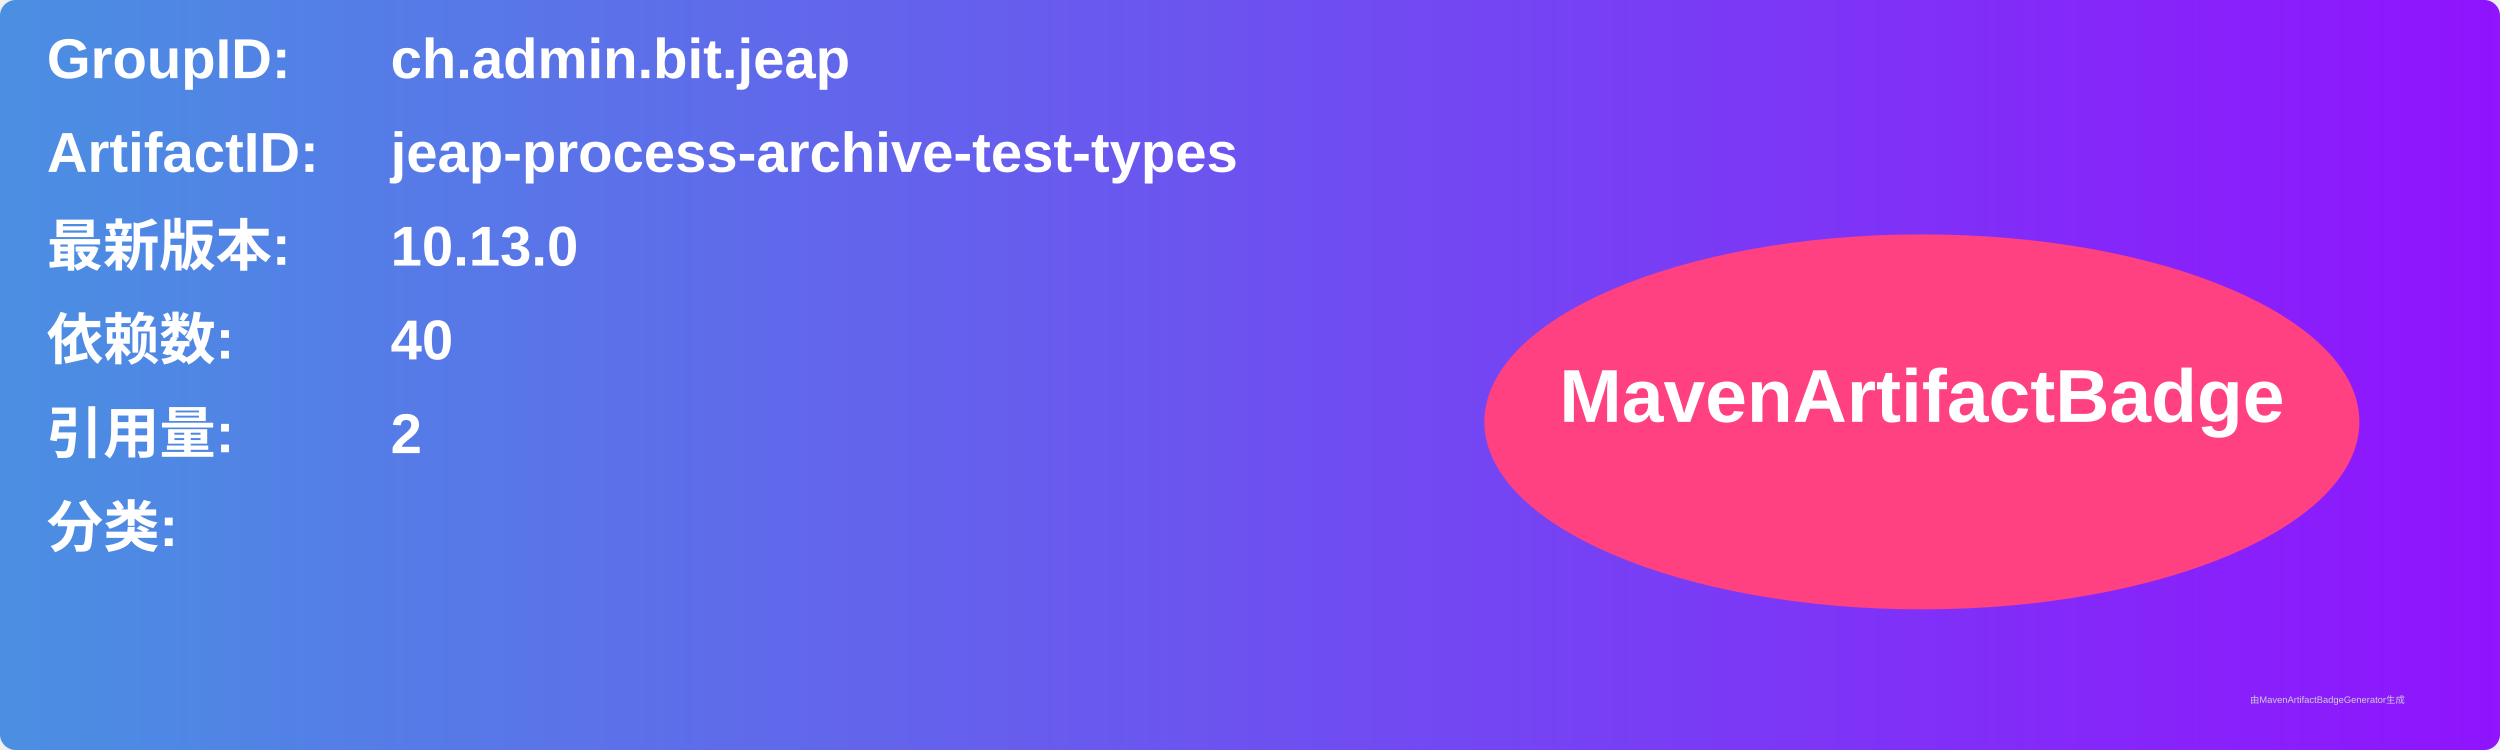
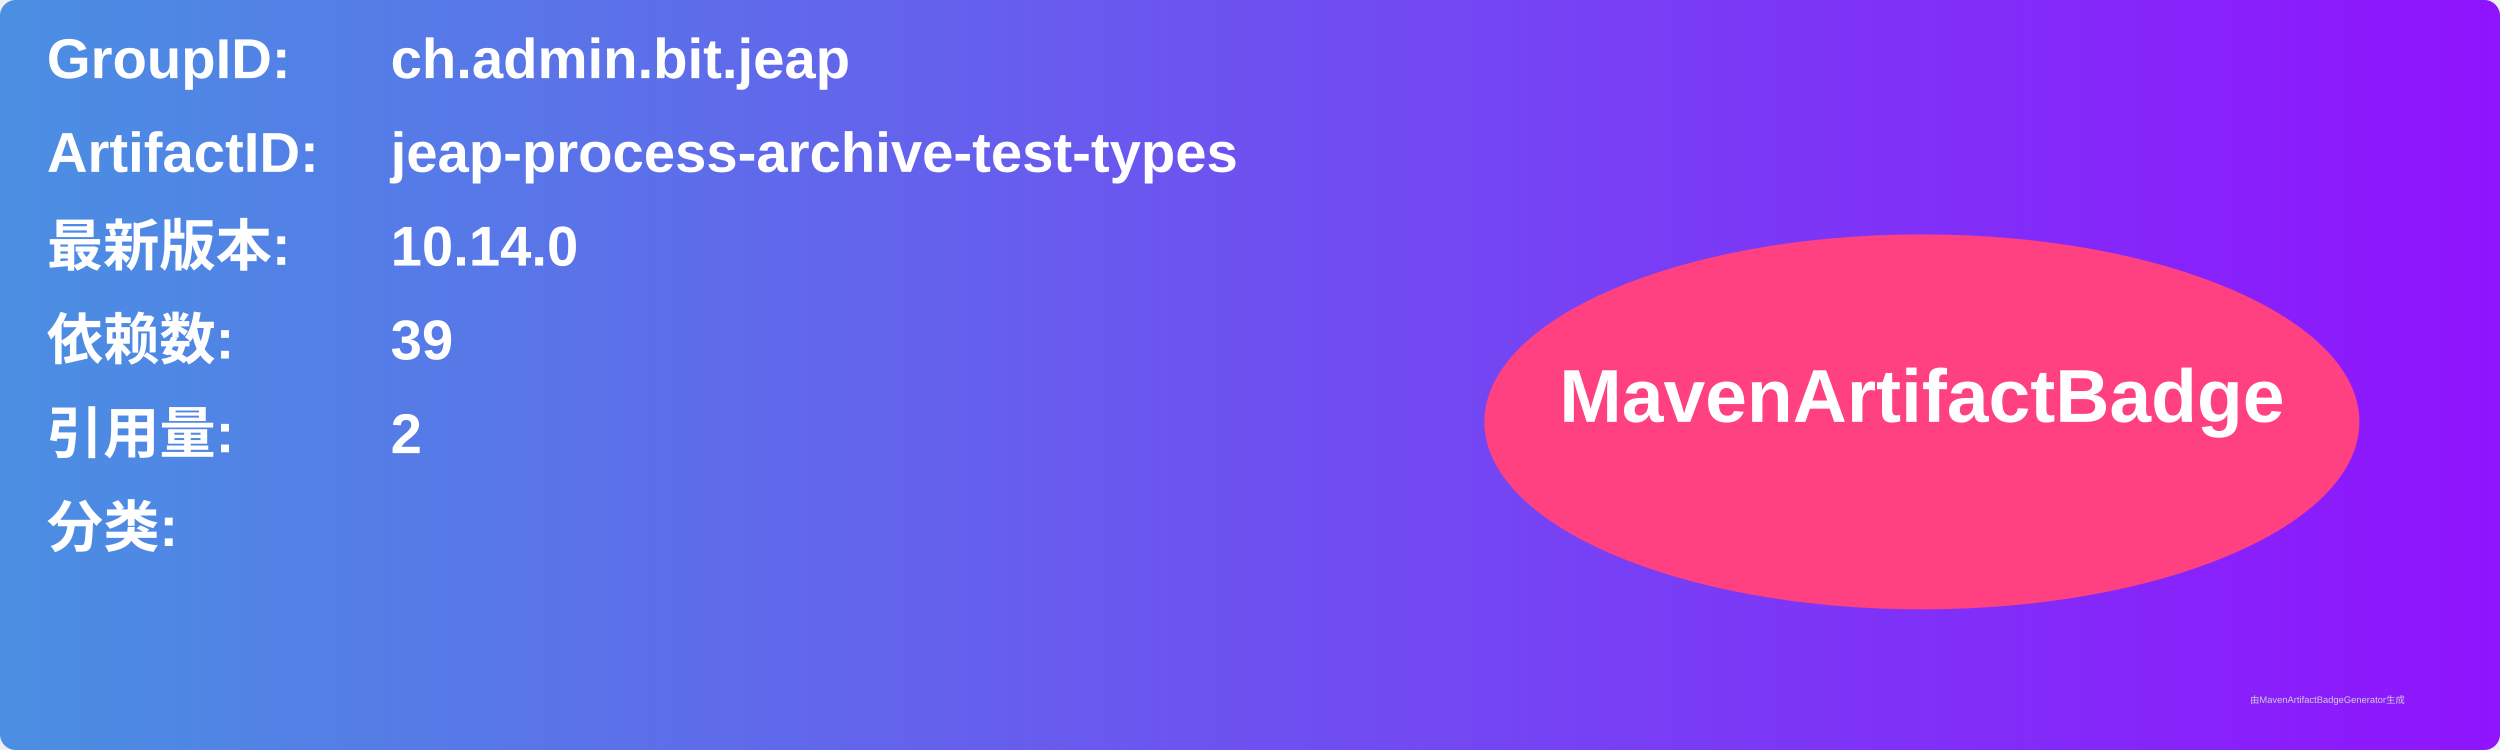
<svg xmlns="http://www.w3.org/2000/svg" width="800" height="240" viewBox="0 0 800 240">
  <linearGradient id="grad" x1="0%" y1="0%" x2="100%" y2="0%">
    <stop offset="0%" stop-color="#4a90e2" />
    <stop offset="100%" stop-color="#9013fe" />
  </linearGradient>
  <rect width="100%" height="100%" rx="5" ry="5" fill="url(#grad)" />
  <g transform="translate(15, 15)">
    <text x="0" y="10" font-family="Arial" font-size="18" fill="white" font-weight="bold" width="260">GroupID:</text>
    <text x="110" y="10" font-family="Arial" font-size="18" fill="white" font-weight="bold" width="460">ch.admin.bit.jeap</text>
    <text x="0" y="40" font-family="Arial" font-size="18" fill="white" font-weight="bold" width="260">ArtifactID:</text>
    <text x="110" y="40" font-family="Arial" font-size="18" fill="white" font-weight="bold" width="460">jeap-process-archive-test-types</text>
    <text x="0" y="70" font-family="Arial" font-size="18" fill="white" font-weight="bold">最新版本:</text>
    <text x="110" y="70" font-family="Arial" font-size="18" fill="white" font-weight="bold">
-       <tspan font-weight="bold">10.13.0</tspan>
+       <tspan font-weight="bold">10.14.0</tspan>
    </text>
    <text x="0" y="100" font-family="Arial" font-size="18" fill="white" font-weight="bold">依赖数: </text>
    <text x="110" y="100" font-family="Arial" font-size="18" fill="white">
-       <tspan font-weight="bold">40</tspan>
+       <tspan font-weight="bold">39</tspan>
    </text>
    <text x="0" y="130" font-family="Arial" font-size="18" fill="white" font-weight="bold">引用量: </text>
    <text x="110" y="130" font-family="Arial" font-size="18" fill="white">
      <tspan font-weight="bold">2</tspan>
    </text>
    <text x="0" y="160" font-family="Arial" font-size="18" fill="white" font-weight="bold">分类:</text>
    <text x="10" y="190" font-family="Arial" font-size="10" fill="white">
      <tspan font-weight="bold" />
    </text>
    <ellipse cx="600" cy="120" rx="140" ry="60" fill="#ff4081" />
    <text x="600" y="120" text-anchor="middle" font-family="Arial" font-size="24" fill="white" font-weight="bold">MavenArtifactBadge</text>
  </g>
  <text x="720" y="225" font-family="Arial" font-size="3" fill="#d0d0d0">由MavenArtifactBadgeGenerator生成</text>
</svg>
